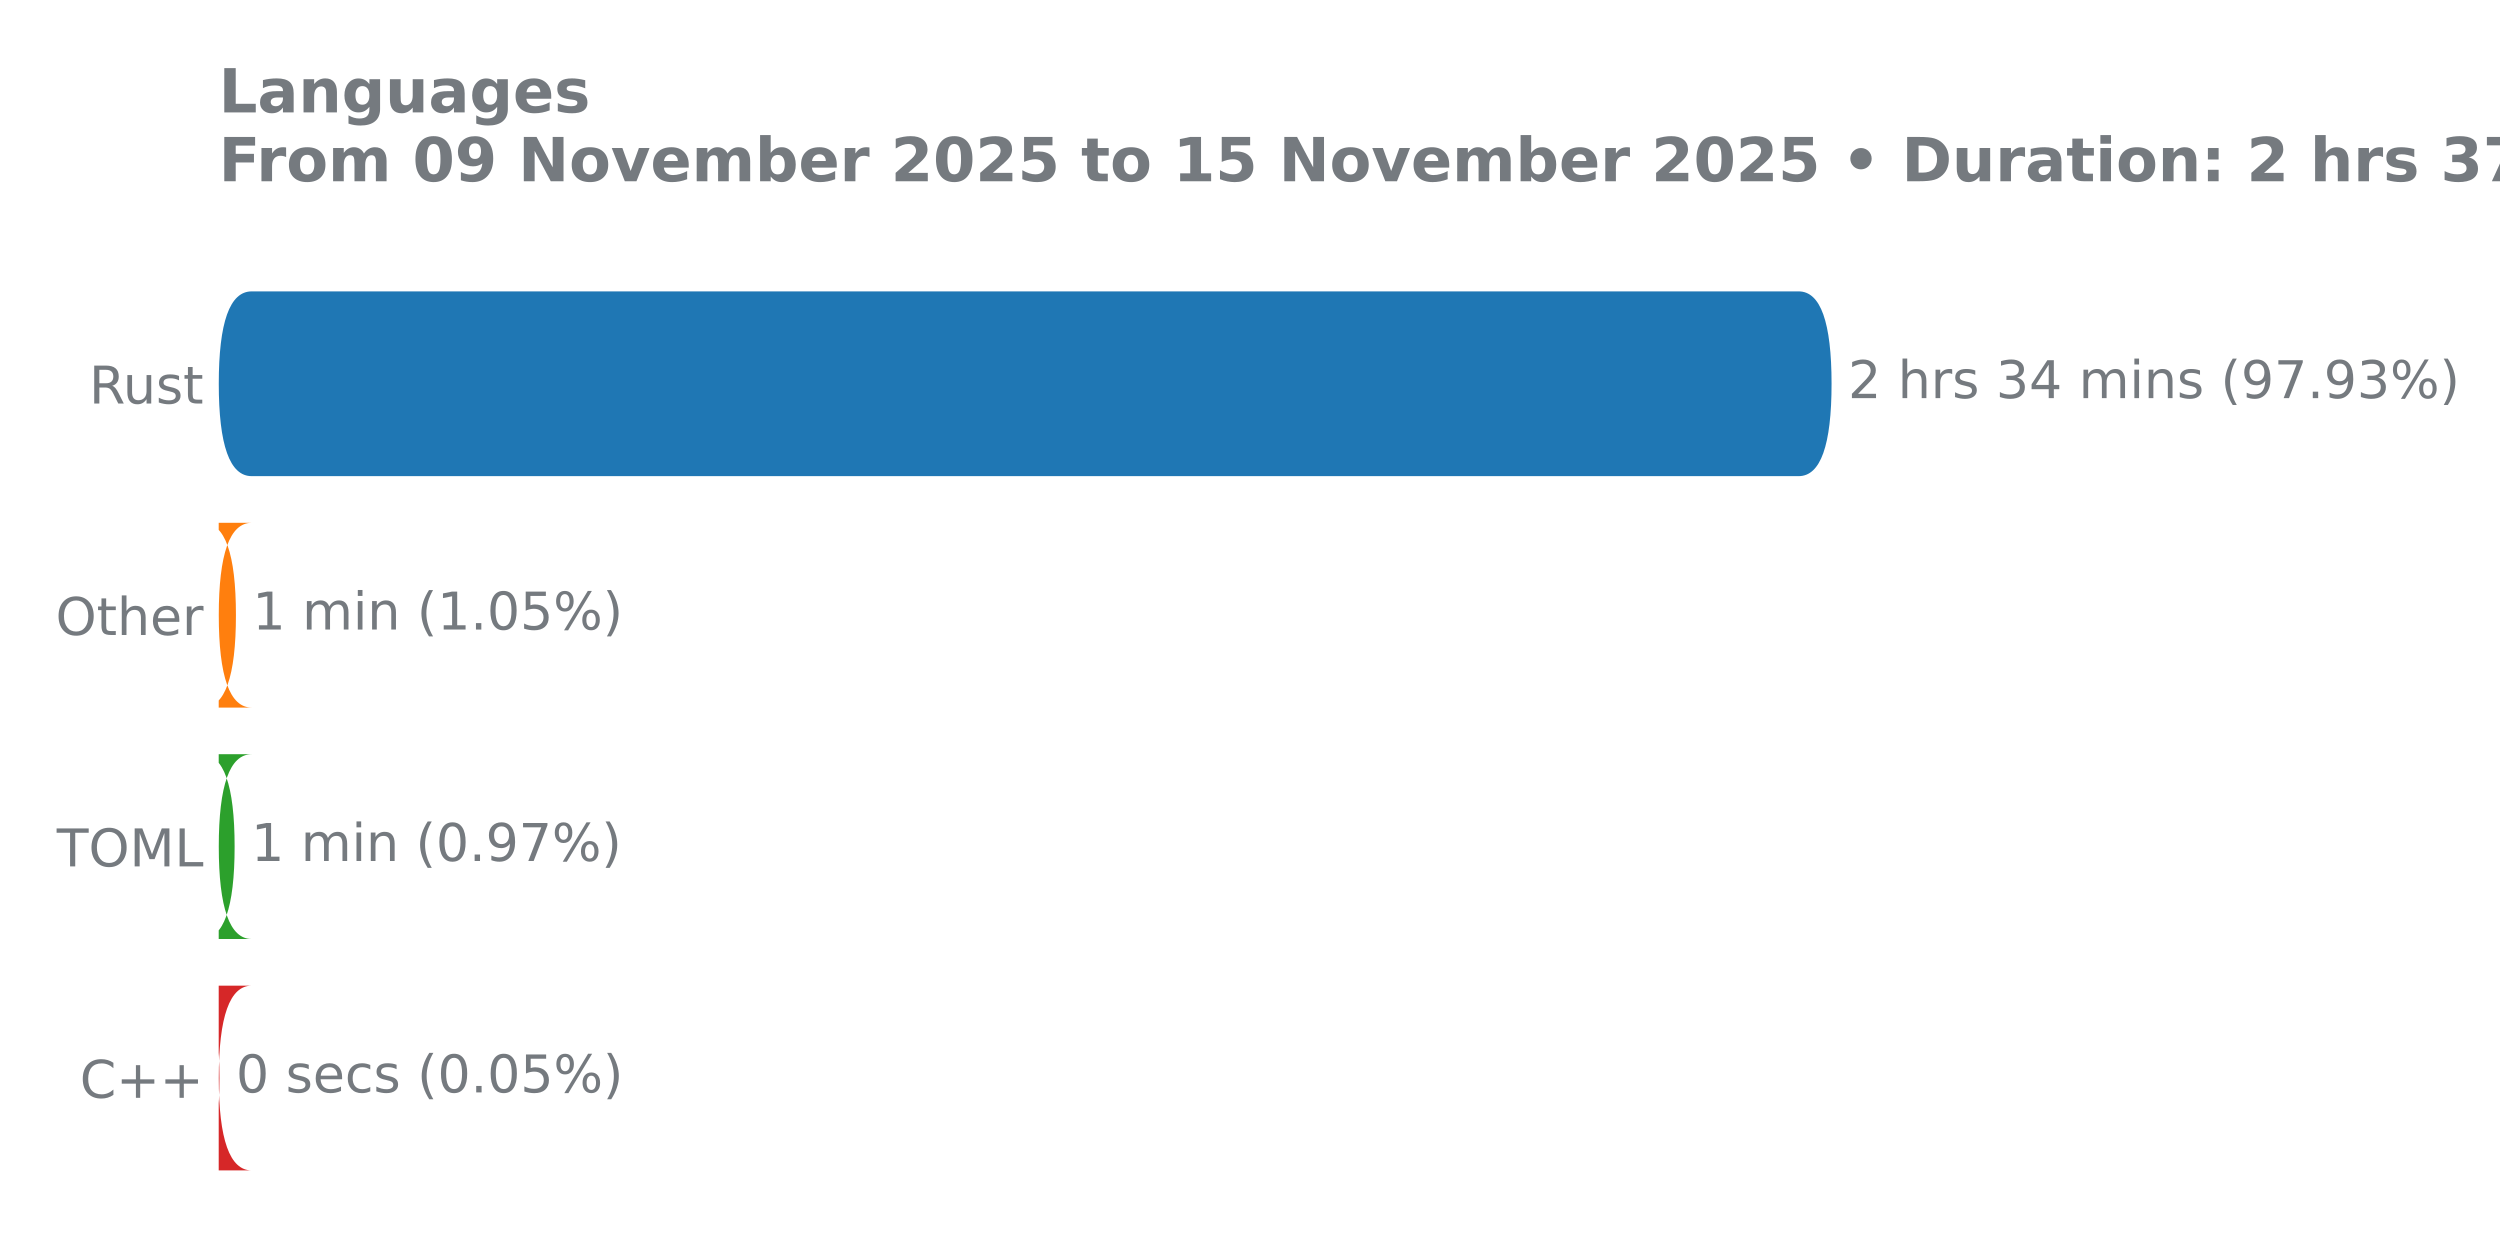
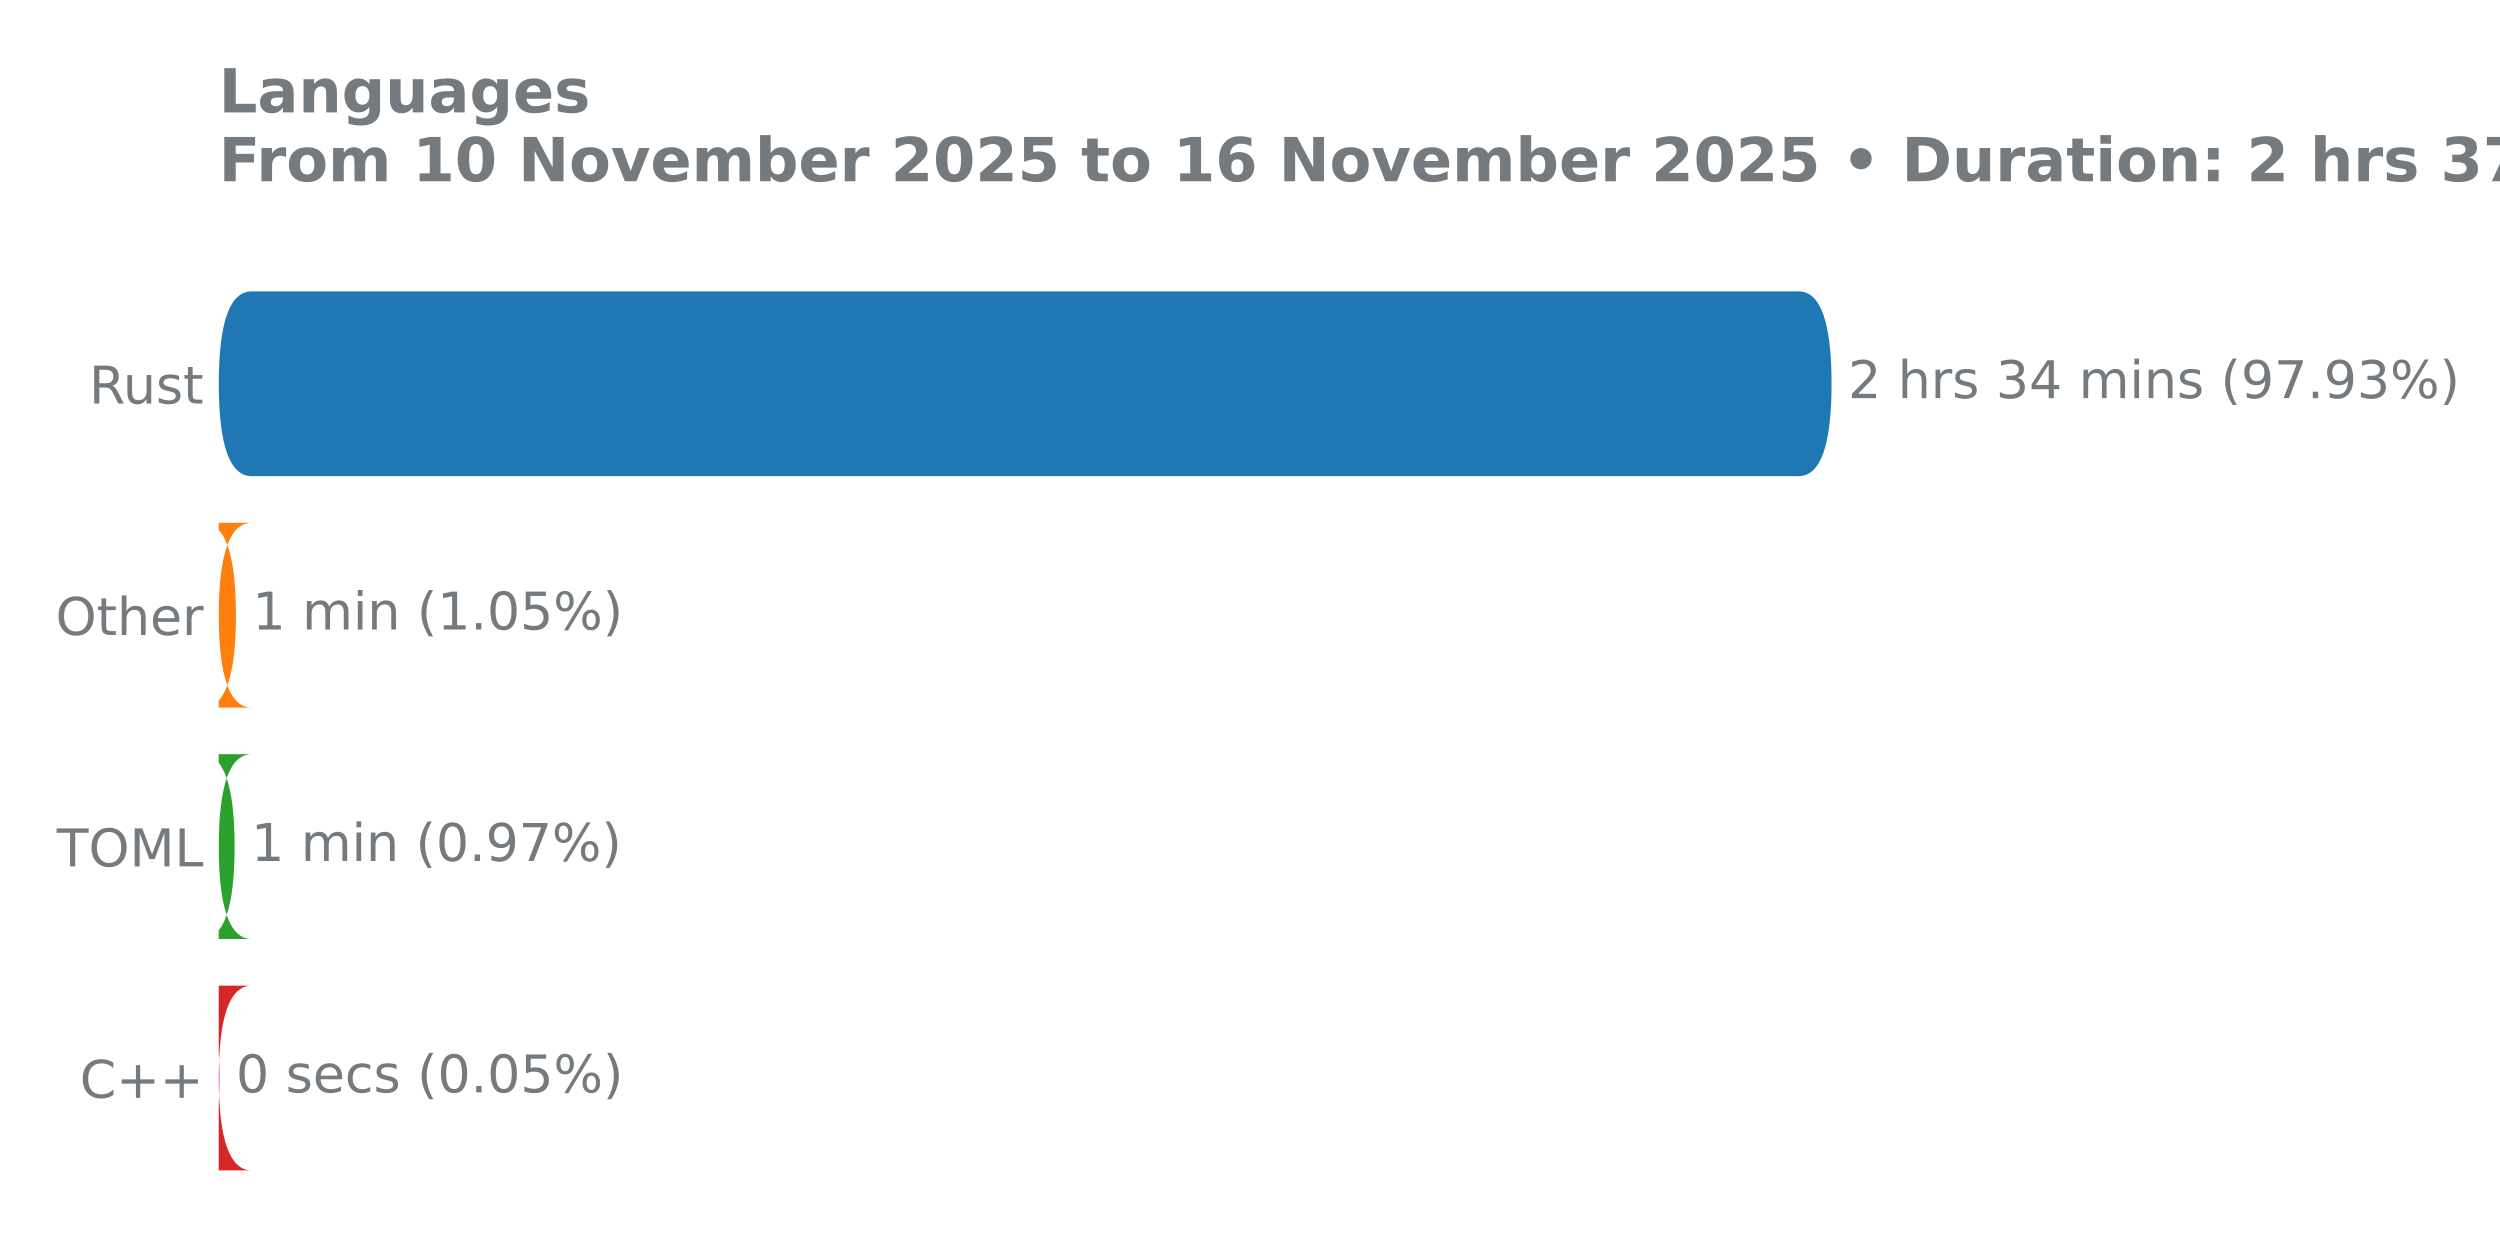
<svg xmlns="http://www.w3.org/2000/svg" xmlns:xlink="http://www.w3.org/1999/xlink" width="576pt" height="288pt" viewBox="0 0 576 288" version="1.1">
  <defs>
    <style type="text/css">*{stroke-linejoin: round; stroke-linecap: butt}</style>
  </defs>
  <g id="figure_1">
    <g id="patch_1">
      <path d="M 0 288  L 576 288  L 576 0  L 0 0  L 0 288  z " style="fill: none" />
    </g>
    <g id="axes_1">
      <g id="patch_2">
        <path d="M 50.39 275.04  L 459.954 275.04  L 459.954 61.76  L 50.39 61.76  L 50.39 275.04  z " style="fill: none" />
      </g>
      <g id="matplotlib.axis_1" />
      <g id="matplotlib.axis_2">
        <g id="ytick_1">
          <g id="text_1">
            <g style="fill: #757a7f" transform="translate(20.53125 92.97906) scale(0.12 -0.12)">
              <defs>
                <path id="DejaVuSans-52" d="M 2841 2188  Q 3044 2119 3236 1894  Q 3428 1669 3622 1275  L 4263 0  L 3584 0  L 2988 1197  Q 2756 1666 2539 1819  Q 2322 1972 1947 1972  L 1259 1972  L 1259 0  L 628 0  L 628 4666  L 2053 4666  Q 2853 4666 3247 4331  Q 3641 3997 3641 3322  Q 3641 2881 3436 2590  Q 3231 2300 2841 2188  z M 1259 4147  L 1259 2491  L 2053 2491  Q 2509 2491 2742 2702  Q 2975 2913 2975 3322  Q 2975 3731 2742 3939  Q 2509 4147 2053 4147  L 1259 4147  z " transform="scale(0.015625)" />
                <path id="DejaVuSans-75" d="M 544 1381  L 544 3500  L 1119 3500  L 1119 1403  Q 1119 906 1312 657  Q 1506 409 1894 409  Q 2359 409 2629 706  Q 2900 1003 2900 1516  L 2900 3500  L 3475 3500  L 3475 0  L 2900 0  L 2900 538  Q 2691 219 2414 64  Q 2138 -91 1772 -91  Q 1169 -91 856 284  Q 544 659 544 1381  z M 1991 3584  L 1991 3584  z " transform="scale(0.015625)" />
                <path id="DejaVuSans-73" d="M 2834 3397  L 2834 2853  Q 2591 2978 2328 3040  Q 2066 3103 1784 3103  Q 1356 3103 1142 2972  Q 928 2841 928 2578  Q 928 2378 1081 2264  Q 1234 2150 1697 2047  L 1894 2003  Q 2506 1872 2764 1633  Q 3022 1394 3022 966  Q 3022 478 2636 193  Q 2250 -91 1575 -91  Q 1294 -91 989 -36  Q 684 19 347 128  L 347 722  Q 666 556 975 473  Q 1284 391 1588 391  Q 1994 391 2212 530  Q 2431 669 2431 922  Q 2431 1156 2273 1281  Q 2116 1406 1581 1522  L 1381 1569  Q 847 1681 609 1914  Q 372 2147 372 2553  Q 372 3047 722 3315  Q 1072 3584 1716 3584  Q 2034 3584 2315 3537  Q 2597 3491 2834 3397  z " transform="scale(0.015625)" />
                <path id="DejaVuSans-74" d="M 1172 4494  L 1172 3500  L 2356 3500  L 2356 3053  L 1172 3053  L 1172 1153  Q 1172 725 1289 603  Q 1406 481 1766 481  L 2356 481  L 2356 0  L 1766 0  Q 1100 0 847 248  Q 594 497 594 1153  L 594 3053  L 172 3053  L 172 3500  L 594 3500  L 594 4494  L 1172 4494  z " transform="scale(0.015625)" />
              </defs>
              <use xlink:href="#DejaVuSans-52" />
              <use xlink:href="#DejaVuSans-75" transform="translate(64.98242 0)" />
              <use xlink:href="#DejaVuSans-73" transform="translate(128.3613 0)" />
              <use xlink:href="#DejaVuSans-74" transform="translate(180.4609 0)" />
            </g>
          </g>
        </g>
        <g id="ytick_2">
          <g id="text_2">
            <g style="fill: #757a7f" transform="translate(12.8175 146.2991) scale(0.12 -0.12)">
              <defs>
                <path id="DejaVuSans-4f" d="M 2522 4238  Q 1834 4238 1429 3725  Q 1025 3213 1025 2328  Q 1025 1447 1429 934  Q 1834 422 2522 422  Q 3209 422 3611 934  Q 4013 1447 4013 2328  Q 4013 3213 3611 3725  Q 3209 4238 2522 4238  z M 2522 4750  Q 3503 4750 4090 4092  Q 4678 3434 4678 2328  Q 4678 1225 4090 567  Q 3503 -91 2522 -91  Q 1538 -91 948 565  Q 359 1222 359 2328  Q 359 3434 948 4092  Q 1538 4750 2522 4750  z " transform="scale(0.015625)" />
                <path id="DejaVuSans-68" d="M 3513 2113  L 3513 0  L 2938 0  L 2938 2094  Q 2938 2591 2744 2837  Q 2550 3084 2163 3084  Q 1697 3084 1428 2787  Q 1159 2491 1159 1978  L 1159 0  L 581 0  L 581 4863  L 1159 4863  L 1159 2956  Q 1366 3272 1645 3428  Q 1925 3584 2291 3584  Q 2894 3584 3203 3211  Q 3513 2838 3513 2113  z " transform="scale(0.015625)" />
                <path id="DejaVuSans-65" d="M 3597 1894  L 3597 1613  L 953 1613  Q 991 1019 1311 708  Q 1631 397 2203 397  Q 2534 397 2845 478  Q 3156 559 3463 722  L 3463 178  Q 3153 47 2828 -22  Q 2503 -91 2169 -91  Q 1331 -91 842 396  Q 353 884 353 1716  Q 353 2575 817 3079  Q 1281 3584 2069 3584  Q 2775 3584 3186 3129  Q 3597 2675 3597 1894  z M 3022 2063  Q 3016 2534 2758 2815  Q 2500 3097 2075 3097  Q 1594 3097 1305 2825  Q 1016 2553 972 2059  L 3022 2063  z " transform="scale(0.015625)" />
                <path id="DejaVuSans-72" d="M 2631 2963  Q 2534 3019 2420 3045  Q 2306 3072 2169 3072  Q 1681 3072 1420 2755  Q 1159 2438 1159 1844  L 1159 0  L 581 0  L 581 3500  L 1159 3500  L 1159 2956  Q 1341 3275 1631 3429  Q 1922 3584 2338 3584  Q 2397 3584 2469 3576  Q 2541 3569 2628 3553  L 2631 2963  z " transform="scale(0.015625)" />
              </defs>
              <use xlink:href="#DejaVuSans-4f" />
              <use xlink:href="#DejaVuSans-74" transform="translate(78.71094 0)" />
              <use xlink:href="#DejaVuSans-68" transform="translate(117.9199 0)" />
              <use xlink:href="#DejaVuSans-65" transform="translate(181.2988 0)" />
              <use xlink:href="#DejaVuSans-72" transform="translate(242.8223 0)" />
            </g>
          </g>
        </g>
        <g id="ytick_3">
          <g id="text_3">
            <g style="fill: #757a7f" transform="translate(13.07437 199.6191) scale(0.12 -0.12)">
              <defs>
                <path id="DejaVuSans-54" d="M -19 4666  L 3928 4666  L 3928 4134  L 2272 4134  L 2272 0  L 1638 0  L 1638 4134  L -19 4134  L -19 4666  z " transform="scale(0.015625)" />
                <path id="DejaVuSans-4d" d="M 628 4666  L 1569 4666  L 2759 1491  L 3956 4666  L 4897 4666  L 4897 0  L 4281 0  L 4281 4097  L 3078 897  L 2444 897  L 1241 4097  L 1241 0  L 628 0  L 628 4666  z " transform="scale(0.015625)" />
                <path id="DejaVuSans-4c" d="M 628 4666  L 1259 4666  L 1259 531  L 3531 531  L 3531 0  L 628 0  L 628 4666  z " transform="scale(0.015625)" />
              </defs>
              <use xlink:href="#DejaVuSans-54" />
              <use xlink:href="#DejaVuSans-4f" transform="translate(61.08398 0)" />
              <use xlink:href="#DejaVuSans-4d" transform="translate(139.7949 0)" />
              <use xlink:href="#DejaVuSans-4c" transform="translate(226.0742 0)" />
            </g>
          </g>
        </g>
        <g id="ytick_4">
          <g id="text_4">
            <g style="fill: #757a7f" transform="translate(18.39937 252.9391) scale(0.12 -0.12)">
              <defs>
                <path id="DejaVuSans-43" d="M 4122 4306  L 4122 3641  Q 3803 3938 3442 4084  Q 3081 4231 2675 4231  Q 1875 4231 1450 3742  Q 1025 3253 1025 2328  Q 1025 1406 1450 917  Q 1875 428 2675 428  Q 3081 428 3442 575  Q 3803 722 4122 1019  L 4122 359  Q 3791 134 3420 21  Q 3050 -91 2638 -91  Q 1578 -91 968 557  Q 359 1206 359 2328  Q 359 3453 968 4101  Q 1578 4750 2638 4750  Q 3056 4750 3426 4639  Q 3797 4528 4122 4306  z " transform="scale(0.015625)" />
                <path id="DejaVuSans-2b" d="M 2944 4013  L 2944 2272  L 4684 2272  L 4684 1741  L 2944 1741  L 2944 0  L 2419 0  L 2419 1741  L 678 1741  L 678 2272  L 2419 2272  L 2419 4013  L 2944 4013  z " transform="scale(0.015625)" />
              </defs>
              <use xlink:href="#DejaVuSans-43" />
              <use xlink:href="#DejaVuSans-2b" transform="translate(69.82422 0)" />
              <use xlink:href="#DejaVuSans-2b" transform="translate(153.6133 0)" />
            </g>
          </g>
        </g>
      </g>
      <g id="patch_3">
-         <path d="M 57.995 227.095  L 42.975 227.095  Q 50.565 227.095 50.565 248.423  L 50.565 248.337  Q 50.565 269.665 42.975 269.665  L 57.995 269.665  Q 50.405 269.665 50.405 248.337  L 50.405 248.423  Q 50.405 227.095 57.995 227.095  z " clip-path="url(#p03958bccf4)" style="fill: #d62728" />
+         <path d="M 57.995 227.095  L 42.975 227.095  Q 50.565 227.095 50.565 248.423  L 50.565 248.337  Q 50.565 269.665 42.975 269.665  L 57.995 269.665  Q 50.405 269.665 50.405 248.337  L 50.405 248.423  Q 50.405 227.095 57.995 227.095  z " clip-path="url(#pdbf56afd02)" style="fill: #d62728" />
      </g>
      <g id="patch_4">
-         <path d="M 57.995 173.775  L 46.466 173.775  Q 54.056 173.775 54.056 195.103  L 54.056 195.017  Q 54.056 216.345 46.466 216.345  L 57.995 216.345  Q 50.405 216.345 50.405 195.017  L 50.405 195.103  Q 50.405 173.775 57.995 173.775  z " clip-path="url(#p03958bccf4)" style="fill: #2ca02c" />
+         <path d="M 57.995 173.775  L 46.466 173.775  Q 54.056 173.775 54.056 195.103  L 54.056 195.017  Q 54.056 216.345 46.466 216.345  L 57.995 216.345  Q 50.405 216.345 50.405 195.017  L 50.405 195.103  Q 50.405 173.775 57.995 173.775  z " clip-path="url(#pdbf56afd02)" style="fill: #2ca02c" />
      </g>
      <g id="patch_5">
-         <path d="M 57.995 120.455  L 46.77 120.455  Q 54.359 120.455 54.359 141.783  L 54.359 141.697  Q 54.359 163.025 46.77 163.025  L 57.995 163.025  Q 50.405 163.025 50.405 141.697  L 50.405 141.783  Q 50.405 120.455 57.995 120.455  z " clip-path="url(#p03958bccf4)" style="fill: #ff7f0e" />
+         <path d="M 57.995 120.455  L 46.77 120.455  Q 54.359 120.455 54.359 141.783  L 54.359 141.697  Q 54.359 163.025 46.77 163.025  L 57.995 163.025  Q 50.405 163.025 50.405 141.697  L 50.405 141.783  Q 50.405 120.455 57.995 120.455  z " clip-path="url(#pdbf56afd02)" style="fill: #ff7f0e" />
      </g>
      <g id="patch_6">
-         <path d="M 57.995 67.135  L 414.402 67.135  Q 421.992 67.135 421.992 88.463  L 421.992 88.377  Q 421.992 109.705 414.402 109.705  L 57.995 109.705  Q 50.405 109.705 50.405 88.377  L 50.405 88.463  Q 50.405 67.135 57.995 67.135  z " clip-path="url(#p03958bccf4)" style="fill: #1f77b4" />
+         <path d="M 57.995 67.135  L 414.402 67.135  Q 421.992 67.135 421.992 88.463  L 421.992 88.377  Q 421.992 109.705 414.402 109.705  L 57.995 109.705  Q 50.405 109.705 50.405 88.377  L 50.405 88.463  Q 50.405 67.135 57.995 67.135  z " clip-path="url(#pdbf56afd02)" style="fill: #1f77b4" />
      </g>
      <g id="line2d_1">
-         <path clip-path="url(#p03958bccf4)" style="fill: none; stroke: #424242; stroke-width: 2.25; stroke-linecap: round" />
+         <path clip-path="url(#pdbf56afd02)" style="fill: none; stroke: #424242; stroke-width: 2.25; stroke-linecap: round" />
      </g>
      <g id="line2d_2">
-         <path clip-path="url(#p03958bccf4)" style="fill: none; stroke: #424242; stroke-width: 2.25; stroke-linecap: round" />
+         <path clip-path="url(#pdbf56afd02)" style="fill: none; stroke: #424242; stroke-width: 2.25; stroke-linecap: round" />
      </g>
      <g id="line2d_3">
-         <path clip-path="url(#p03958bccf4)" style="fill: none; stroke: #424242; stroke-width: 2.25; stroke-linecap: round" />
+         <path clip-path="url(#pdbf56afd02)" style="fill: none; stroke: #424242; stroke-width: 2.25; stroke-linecap: round" />
      </g>
      <g id="line2d_4">
-         <path clip-path="url(#p03958bccf4)" style="fill: none; stroke: #424242; stroke-width: 2.25; stroke-linecap: round" />
+         <path clip-path="url(#pdbf56afd02)" style="fill: none; stroke: #424242; stroke-width: 2.25; stroke-linecap: round" />
      </g>
      <g id="text_5">
        <g style="fill: #757a7f" transform="translate(425.8016 91.73125) scale(0.12 -0.12)">
          <defs>
            <path id="DejaVuSans-32" d="M 1228 531  L 3431 531  L 3431 0  L 469 0  L 469 531  Q 828 903 1448 1529  Q 2069 2156 2228 2338  Q 2531 2678 2651 2914  Q 2772 3150 2772 3378  Q 2772 3750 2511 3984  Q 2250 4219 1831 4219  Q 1534 4219 1204 4116  Q 875 4013 500 3803  L 500 4441  Q 881 4594 1212 4672  Q 1544 4750 1819 4750  Q 2544 4750 2975 4387  Q 3406 4025 3406 3419  Q 3406 3131 3298 2873  Q 3191 2616 2906 2266  Q 2828 2175 2409 1742  Q 1991 1309 1228 531  z " transform="scale(0.015625)" />
            <path id="DejaVuSans-20" transform="scale(0.015625)" />
            <path id="DejaVuSans-33" d="M 2597 2516  Q 3050 2419 3304 2112  Q 3559 1806 3559 1356  Q 3559 666 3084 287  Q 2609 -91 1734 -91  Q 1441 -91 1130 -33  Q 819 25 488 141  L 488 750  Q 750 597 1062 519  Q 1375 441 1716 441  Q 2309 441 2620 675  Q 2931 909 2931 1356  Q 2931 1769 2642 2001  Q 2353 2234 1838 2234  L 1294 2234  L 1294 2753  L 1863 2753  Q 2328 2753 2575 2939  Q 2822 3125 2822 3475  Q 2822 3834 2567 4026  Q 2313 4219 1838 4219  Q 1578 4219 1281 4162  Q 984 4106 628 3988  L 628 4550  Q 988 4650 1302 4700  Q 1616 4750 1894 4750  Q 2613 4750 3031 4423  Q 3450 4097 3450 3541  Q 3450 3153 3228 2886  Q 3006 2619 2597 2516  z " transform="scale(0.015625)" />
            <path id="DejaVuSans-34" d="M 2419 4116  L 825 1625  L 2419 1625  L 2419 4116  z M 2253 4666  L 3047 4666  L 3047 1625  L 3713 1625  L 3713 1100  L 3047 1100  L 3047 0  L 2419 0  L 2419 1100  L 313 1100  L 313 1709  L 2253 4666  z " transform="scale(0.015625)" />
            <path id="DejaVuSans-6d" d="M 3328 2828  Q 3544 3216 3844 3400  Q 4144 3584 4550 3584  Q 5097 3584 5394 3201  Q 5691 2819 5691 2113  L 5691 0  L 5113 0  L 5113 2094  Q 5113 2597 4934 2840  Q 4756 3084 4391 3084  Q 3944 3084 3684 2787  Q 3425 2491 3425 1978  L 3425 0  L 2847 0  L 2847 2094  Q 2847 2600 2669 2842  Q 2491 3084 2119 3084  Q 1678 3084 1418 2786  Q 1159 2488 1159 1978  L 1159 0  L 581 0  L 581 3500  L 1159 3500  L 1159 2956  Q 1356 3278 1631 3431  Q 1906 3584 2284 3584  Q 2666 3584 2933 3390  Q 3200 3197 3328 2828  z " transform="scale(0.015625)" />
            <path id="DejaVuSans-69" d="M 603 3500  L 1178 3500  L 1178 0  L 603 0  L 603 3500  z M 603 4863  L 1178 4863  L 1178 4134  L 603 4134  L 603 4863  z " transform="scale(0.015625)" />
            <path id="DejaVuSans-6e" d="M 3513 2113  L 3513 0  L 2938 0  L 2938 2094  Q 2938 2591 2744 2837  Q 2550 3084 2163 3084  Q 1697 3084 1428 2787  Q 1159 2491 1159 1978  L 1159 0  L 581 0  L 581 3500  L 1159 3500  L 1159 2956  Q 1366 3272 1645 3428  Q 1925 3584 2291 3584  Q 2894 3584 3203 3211  Q 3513 2838 3513 2113  z " transform="scale(0.015625)" />
            <path id="DejaVuSans-28" d="M 1984 4856  Q 1566 4138 1362 3434  Q 1159 2731 1159 2009  Q 1159 1288 1364 580  Q 1569 -128 1984 -844  L 1484 -844  Q 1016 -109 783 600  Q 550 1309 550 2009  Q 550 2706 781 3412  Q 1013 4119 1484 4856  L 1984 4856  z " transform="scale(0.015625)" />
            <path id="DejaVuSans-39" d="M 703 97  L 703 672  Q 941 559 1184 500  Q 1428 441 1663 441  Q 2288 441 2617 861  Q 2947 1281 2994 2138  Q 2813 1869 2534 1725  Q 2256 1581 1919 1581  Q 1219 1581 811 2004  Q 403 2428 403 3163  Q 403 3881 828 4315  Q 1253 4750 1959 4750  Q 2769 4750 3195 4129  Q 3622 3509 3622 2328  Q 3622 1225 3098 567  Q 2575 -91 1691 -91  Q 1453 -91 1209 -44  Q 966 3 703 97  z M 1959 2075  Q 2384 2075 2632 2365  Q 2881 2656 2881 3163  Q 2881 3666 2632 3958  Q 2384 4250 1959 4250  Q 1534 4250 1286 3958  Q 1038 3666 1038 3163  Q 1038 2656 1286 2365  Q 1534 2075 1959 2075  z " transform="scale(0.015625)" />
            <path id="DejaVuSans-37" d="M 525 4666  L 3525 4666  L 3525 4397  L 1831 0  L 1172 0  L 2766 4134  L 525 4134  L 525 4666  z " transform="scale(0.015625)" />
            <path id="DejaVuSans-2e" d="M 684 794  L 1344 794  L 1344 0  L 684 0  L 684 794  z " transform="scale(0.015625)" />
            <path id="DejaVuSans-25" d="M 4653 2053  Q 4381 2053 4226 1822  Q 4072 1591 4072 1178  Q 4072 772 4226 539  Q 4381 306 4653 306  Q 4919 306 5073 539  Q 5228 772 5228 1178  Q 5228 1588 5073 1820  Q 4919 2053 4653 2053  z M 4653 2450  Q 5147 2450 5437 2106  Q 5728 1763 5728 1178  Q 5728 594 5436 251  Q 5144 -91 4653 -91  Q 4153 -91 3862 251  Q 3572 594 3572 1178  Q 3572 1766 3864 2108  Q 4156 2450 4653 2450  z M 1428 4353  Q 1159 4353 1004 4120  Q 850 3888 850 3481  Q 850 3069 1003 2837  Q 1156 2606 1428 2606  Q 1700 2606 1854 2837  Q 2009 3069 2009 3481  Q 2009 3884 1853 4118  Q 1697 4353 1428 4353  z M 4250 4750  L 4750 4750  L 1831 -91  L 1331 -91  L 4250 4750  z M 1428 4750  Q 1922 4750 2215 4408  Q 2509 4066 2509 3481  Q 2509 2891 2217 2550  Q 1925 2209 1428 2209  Q 931 2209 642 2551  Q 353 2894 353 3481  Q 353 4063 643 4406  Q 934 4750 1428 4750  z " transform="scale(0.015625)" />
            <path id="DejaVuSans-29" d="M 513 4856  L 1013 4856  Q 1481 4119 1714 3412  Q 1947 2706 1947 2009  Q 1947 1309 1714 600  Q 1481 -109 1013 -844  L 513 -844  Q 928 -128 1133 580  Q 1338 1288 1338 2009  Q 1338 2731 1133 3434  Q 928 4138 513 4856  z " transform="scale(0.015625)" />
          </defs>
          <use xlink:href="#DejaVuSans-32" />
          <use xlink:href="#DejaVuSans-20" transform="translate(63.62305 0)" />
          <use xlink:href="#DejaVuSans-68" transform="translate(95.41016 0)" />
          <use xlink:href="#DejaVuSans-72" transform="translate(158.7891 0)" />
          <use xlink:href="#DejaVuSans-73" transform="translate(199.9023 0)" />
          <use xlink:href="#DejaVuSans-20" transform="translate(252.002 0)" />
          <use xlink:href="#DejaVuSans-33" transform="translate(283.7891 0)" />
          <use xlink:href="#DejaVuSans-34" transform="translate(347.4121 0)" />
          <use xlink:href="#DejaVuSans-20" transform="translate(411.0352 0)" />
          <use xlink:href="#DejaVuSans-6d" transform="translate(442.8223 0)" />
          <use xlink:href="#DejaVuSans-69" transform="translate(540.2344 0)" />
          <use xlink:href="#DejaVuSans-6e" transform="translate(568.0176 0)" />
          <use xlink:href="#DejaVuSans-73" transform="translate(631.3965 0)" />
          <use xlink:href="#DejaVuSans-20" transform="translate(683.4961 0)" />
          <use xlink:href="#DejaVuSans-28" transform="translate(715.2832 0)" />
          <use xlink:href="#DejaVuSans-39" transform="translate(754.2969 0)" />
          <use xlink:href="#DejaVuSans-37" transform="translate(817.9199 0)" />
          <use xlink:href="#DejaVuSans-2e" transform="translate(881.543 0)" />
          <use xlink:href="#DejaVuSans-39" transform="translate(913.3301 0)" />
          <use xlink:href="#DejaVuSans-33" transform="translate(976.9531 0)" />
          <use xlink:href="#DejaVuSans-25" transform="translate(1040.576 0)" />
          <use xlink:href="#DejaVuSans-29" transform="translate(1135.596 0)" />
        </g>
      </g>
      <g id="text_6">
        <g style="fill: #757a7f" transform="translate(58.16918 145.0513) scale(0.12 -0.12)">
          <defs>
            <path id="DejaVuSans-31" d="M 794 531  L 1825 531  L 1825 4091  L 703 3866  L 703 4441  L 1819 4666  L 2450 4666  L 2450 531  L 3481 531  L 3481 0  L 794 0  L 794 531  z " transform="scale(0.015625)" />
            <path id="DejaVuSans-30" d="M 2034 4250  Q 1547 4250 1301 3770  Q 1056 3291 1056 2328  Q 1056 1369 1301 889  Q 1547 409 2034 409  Q 2525 409 2770 889  Q 3016 1369 3016 2328  Q 3016 3291 2770 3770  Q 2525 4250 2034 4250  z M 2034 4750  Q 2819 4750 3233 4129  Q 3647 3509 3647 2328  Q 3647 1150 3233 529  Q 2819 -91 2034 -91  Q 1250 -91 836 529  Q 422 1150 422 2328  Q 422 3509 836 4129  Q 1250 4750 2034 4750  z " transform="scale(0.015625)" />
            <path id="DejaVuSans-35" d="M 691 4666  L 3169 4666  L 3169 4134  L 1269 4134  L 1269 2991  Q 1406 3038 1543 3061  Q 1681 3084 1819 3084  Q 2600 3084 3056 2656  Q 3513 2228 3513 1497  Q 3513 744 3044 326  Q 2575 -91 1722 -91  Q 1428 -91 1123 -41  Q 819 9 494 109  L 494 744  Q 775 591 1075 516  Q 1375 441 1709 441  Q 2250 441 2565 725  Q 2881 1009 2881 1497  Q 2881 1984 2565 2268  Q 2250 2553 1709 2553  Q 1456 2553 1204 2497  Q 953 2441 691 2322  L 691 4666  z " transform="scale(0.015625)" />
          </defs>
          <use xlink:href="#DejaVuSans-31" />
          <use xlink:href="#DejaVuSans-20" transform="translate(63.62305 0)" />
          <use xlink:href="#DejaVuSans-6d" transform="translate(95.41016 0)" />
          <use xlink:href="#DejaVuSans-69" transform="translate(192.8223 0)" />
          <use xlink:href="#DejaVuSans-6e" transform="translate(220.6055 0)" />
          <use xlink:href="#DejaVuSans-20" transform="translate(283.9844 0)" />
          <use xlink:href="#DejaVuSans-28" transform="translate(315.7715 0)" />
          <use xlink:href="#DejaVuSans-31" transform="translate(354.7852 0)" />
          <use xlink:href="#DejaVuSans-2e" transform="translate(418.4082 0)" />
          <use xlink:href="#DejaVuSans-30" transform="translate(450.1953 0)" />
          <use xlink:href="#DejaVuSans-35" transform="translate(513.8184 0)" />
          <use xlink:href="#DejaVuSans-25" transform="translate(577.4414 0)" />
          <use xlink:href="#DejaVuSans-29" transform="translate(672.4609 0)" />
        </g>
      </g>
      <g id="text_7">
        <g style="fill: #757a7f" transform="translate(57.8656 198.3713) scale(0.12 -0.12)">
          <use xlink:href="#DejaVuSans-31" />
          <use xlink:href="#DejaVuSans-20" transform="translate(63.62305 0)" />
          <use xlink:href="#DejaVuSans-6d" transform="translate(95.41016 0)" />
          <use xlink:href="#DejaVuSans-69" transform="translate(192.8223 0)" />
          <use xlink:href="#DejaVuSans-6e" transform="translate(220.6055 0)" />
          <use xlink:href="#DejaVuSans-20" transform="translate(283.9844 0)" />
          <use xlink:href="#DejaVuSans-28" transform="translate(315.7715 0)" />
          <use xlink:href="#DejaVuSans-30" transform="translate(354.7852 0)" />
          <use xlink:href="#DejaVuSans-2e" transform="translate(418.4082 0)" />
          <use xlink:href="#DejaVuSans-39" transform="translate(450.1953 0)" />
          <use xlink:href="#DejaVuSans-37" transform="translate(513.8184 0)" />
          <use xlink:href="#DejaVuSans-25" transform="translate(577.4414 0)" />
          <use xlink:href="#DejaVuSans-29" transform="translate(672.4609 0)" />
        </g>
      </g>
      <g id="text_8">
        <g style="fill: #757a7f" transform="translate(54.37446 251.6912) scale(0.12 -0.12)">
          <defs>
            <path id="DejaVuSans-63" d="M 3122 3366  L 3122 2828  Q 2878 2963 2633 3030  Q 2388 3097 2138 3097  Q 1578 3097 1268 2742  Q 959 2388 959 1747  Q 959 1106 1268 751  Q 1578 397 2138 397  Q 2388 397 2633 464  Q 2878 531 3122 666  L 3122 134  Q 2881 22 2623 -34  Q 2366 -91 2075 -91  Q 1284 -91 818 406  Q 353 903 353 1747  Q 353 2603 823 3093  Q 1294 3584 2113 3584  Q 2378 3584 2631 3529  Q 2884 3475 3122 3366  z " transform="scale(0.015625)" />
          </defs>
          <use xlink:href="#DejaVuSans-30" />
          <use xlink:href="#DejaVuSans-20" transform="translate(63.62305 0)" />
          <use xlink:href="#DejaVuSans-73" transform="translate(95.41016 0)" />
          <use xlink:href="#DejaVuSans-65" transform="translate(147.5098 0)" />
          <use xlink:href="#DejaVuSans-63" transform="translate(209.0332 0)" />
          <use xlink:href="#DejaVuSans-73" transform="translate(264.0137 0)" />
          <use xlink:href="#DejaVuSans-20" transform="translate(316.1133 0)" />
          <use xlink:href="#DejaVuSans-28" transform="translate(347.9004 0)" />
          <use xlink:href="#DejaVuSans-30" transform="translate(386.9141 0)" />
          <use xlink:href="#DejaVuSans-2e" transform="translate(450.5371 0)" />
          <use xlink:href="#DejaVuSans-30" transform="translate(482.3242 0)" />
          <use xlink:href="#DejaVuSans-35" transform="translate(545.9473 0)" />
          <use xlink:href="#DejaVuSans-25" transform="translate(609.5703 0)" />
          <use xlink:href="#DejaVuSans-29" transform="translate(704.5898 0)" />
        </g>
      </g>
      <g id="text_9">
        <g style="fill: #757a7f" transform="translate(50.39 25.91463) scale(0.14 -0.14)">
          <defs>
            <path id="DejaVuSans-Bold-4c" d="M 588 4666  L 1791 4666  L 1791 909  L 3903 909  L 3903 0  L 588 0  L 588 4666  z " transform="scale(0.015625)" />
            <path id="DejaVuSans-Bold-61" d="M 2106 1575  Q 1756 1575 1579 1456  Q 1403 1338 1403 1106  Q 1403 894 1545 773  Q 1688 653 1941 653  Q 2256 653 2472 879  Q 2688 1106 2688 1447  L 2688 1575  L 2106 1575  z M 3816 1997  L 3816 0  L 2688 0  L 2688 519  Q 2463 200 2181 54  Q 1900 -91 1497 -91  Q 953 -91 614 226  Q 275 544 275 1050  Q 275 1666 698 1953  Q 1122 2241 2028 2241  L 2688 2241  L 2688 2328  Q 2688 2594 2478 2717  Q 2269 2841 1825 2841  Q 1466 2841 1156 2769  Q 847 2697 581 2553  L 581 3406  Q 941 3494 1303 3539  Q 1666 3584 2028 3584  Q 2975 3584 3395 3211  Q 3816 2838 3816 1997  z " transform="scale(0.015625)" />
            <path id="DejaVuSans-Bold-6e" d="M 4056 2131  L 4056 0  L 2931 0  L 2931 347  L 2931 1631  Q 2931 2084 2911 2256  Q 2891 2428 2841 2509  Q 2775 2619 2662 2680  Q 2550 2741 2406 2741  Q 2056 2741 1856 2470  Q 1656 2200 1656 1722  L 1656 0  L 538 0  L 538 3500  L 1656 3500  L 1656 2988  Q 1909 3294 2193 3439  Q 2478 3584 2822 3584  Q 3428 3584 3742 3212  Q 4056 2841 4056 2131  z " transform="scale(0.015625)" />
            <path id="DejaVuSans-Bold-67" d="M 2919 594  Q 2688 288 2409 144  Q 2131 0 1766 0  Q 1125 0 706 504  Q 288 1009 288 1791  Q 288 2575 706 3076  Q 1125 3578 1766 3578  Q 2131 3578 2409 3434  Q 2688 3291 2919 2981  L 2919 3500  L 4044 3500  L 4044 353  Q 4044 -491 3511 -936  Q 2978 -1381 1966 -1381  Q 1638 -1381 1331 -1331  Q 1025 -1281 716 -1178  L 716 -306  Q 1009 -475 1290 -558  Q 1572 -641 1856 -641  Q 2406 -641 2662 -400  Q 2919 -159 2919 353  L 2919 594  z M 2181 2772  Q 1834 2772 1640 2515  Q 1447 2259 1447 1791  Q 1447 1309 1634 1061  Q 1822 813 2181 813  Q 2531 813 2725 1069  Q 2919 1325 2919 1791  Q 2919 2259 2725 2515  Q 2531 2772 2181 2772  z " transform="scale(0.015625)" />
            <path id="DejaVuSans-Bold-75" d="M 500 1363  L 500 3500  L 1625 3500  L 1625 3150  Q 1625 2866 1622 2436  Q 1619 2006 1619 1863  Q 1619 1441 1641 1255  Q 1663 1069 1716 984  Q 1784 875 1895 815  Q 2006 756 2150 756  Q 2500 756 2700 1025  Q 2900 1294 2900 1772  L 2900 3500  L 4019 3500  L 4019 0  L 2900 0  L 2900 506  Q 2647 200 2364 54  Q 2081 -91 1741 -91  Q 1134 -91 817 281  Q 500 653 500 1363  z " transform="scale(0.015625)" />
            <path id="DejaVuSans-Bold-65" d="M 4031 1759  L 4031 1441  L 1416 1441  Q 1456 1047 1700 850  Q 1944 653 2381 653  Q 2734 653 3104 758  Q 3475 863 3866 1075  L 3866 213  Q 3469 63 3072 -14  Q 2675 -91 2278 -91  Q 1328 -91 801 392  Q 275 875 275 1747  Q 275 2603 792 3093  Q 1309 3584 2216 3584  Q 3041 3584 3536 3087  Q 4031 2591 4031 1759  z M 2881 2131  Q 2881 2450 2695 2645  Q 2509 2841 2209 2841  Q 1884 2841 1681 2658  Q 1478 2475 1428 2131  L 2881 2131  z " transform="scale(0.015625)" />
            <path id="DejaVuSans-Bold-73" d="M 3272 3391  L 3272 2541  Q 2913 2691 2578 2766  Q 2244 2841 1947 2841  Q 1628 2841 1473 2761  Q 1319 2681 1319 2516  Q 1319 2381 1436 2309  Q 1553 2238 1856 2203  L 2053 2175  Q 2913 2066 3209 1816  Q 3506 1566 3506 1031  Q 3506 472 3093 190  Q 2681 -91 1863 -91  Q 1516 -91 1145 -36  Q 775 19 384 128  L 384 978  Q 719 816 1070 734  Q 1422 653 1784 653  Q 2113 653 2278 743  Q 2444 834 2444 1013  Q 2444 1163 2330 1236  Q 2216 1309 1875 1350  L 1678 1375  Q 931 1469 631 1722  Q 331 1975 331 2491  Q 331 3047 712 3315  Q 1094 3584 1881 3584  Q 2191 3584 2531 3537  Q 2872 3491 3272 3391  z " transform="scale(0.015625)" />
          </defs>
          <use xlink:href="#DejaVuSans-Bold-4c" transform="translate(0 0.09375)" />
          <use xlink:href="#DejaVuSans-Bold-61" transform="translate(63.7207 0.09375)" />
          <use xlink:href="#DejaVuSans-Bold-6e" transform="translate(131.2012 0.09375)" />
          <use xlink:href="#DejaVuSans-Bold-67" transform="translate(202.3926 0.09375)" />
          <use xlink:href="#DejaVuSans-Bold-75" transform="translate(273.9746 0.09375)" />
          <use xlink:href="#DejaVuSans-Bold-61" transform="translate(345.166 0.09375)" />
          <use xlink:href="#DejaVuSans-Bold-67" transform="translate(412.6465 0.09375)" />
          <use xlink:href="#DejaVuSans-Bold-65" transform="translate(484.2285 0.09375)" />
          <use xlink:href="#DejaVuSans-Bold-73" transform="translate(552.0508 0.09375)" />
        </g>
        <g style="fill: #757a7f" transform="translate(50.39 41.76) scale(0.14 -0.14)">
          <defs>
            <path id="DejaVuSans-Bold-46" d="M 588 4666  L 3834 4666  L 3834 3756  L 1791 3756  L 1791 2888  L 3713 2888  L 3713 1978  L 1791 1978  L 1791 0  L 588 0  L 588 4666  z " transform="scale(0.015625)" />
            <path id="DejaVuSans-Bold-72" d="M 3138 2547  Q 2991 2616 2845 2648  Q 2700 2681 2553 2681  Q 2122 2681 1889 2404  Q 1656 2128 1656 1613  L 1656 0  L 538 0  L 538 3500  L 1656 3500  L 1656 2925  Q 1872 3269 2151 3426  Q 2431 3584 2822 3584  Q 2878 3584 2943 3579  Q 3009 3575 3134 3559  L 3138 2547  z " transform="scale(0.015625)" />
            <path id="DejaVuSans-Bold-6f" d="M 2203 2784  Q 1831 2784 1636 2517  Q 1441 2250 1441 1747  Q 1441 1244 1636 976  Q 1831 709 2203 709  Q 2569 709 2762 976  Q 2956 1244 2956 1747  Q 2956 2250 2762 2517  Q 2569 2784 2203 2784  z M 2203 3584  Q 3106 3584 3614 3096  Q 4122 2609 4122 1747  Q 4122 884 3614 396  Q 3106 -91 2203 -91  Q 1297 -91 786 396  Q 275 884 275 1747  Q 275 2609 786 3096  Q 1297 3584 2203 3584  z " transform="scale(0.015625)" />
            <path id="DejaVuSans-Bold-6d" d="M 3781 2919  Q 3994 3244 4286 3414  Q 4578 3584 4928 3584  Q 5531 3584 5847 3212  Q 6163 2841 6163 2131  L 6163 0  L 5038 0  L 5038 1825  Q 5041 1866 5042 1909  Q 5044 1953 5044 2034  Q 5044 2406 4934 2573  Q 4825 2741 4581 2741  Q 4263 2741 4089 2478  Q 3916 2216 3909 1719  L 3909 0  L 2784 0  L 2784 1825  Q 2784 2406 2684 2573  Q 2584 2741 2328 2741  Q 2006 2741 1831 2477  Q 1656 2213 1656 1722  L 1656 0  L 531 0  L 531 3500  L 1656 3500  L 1656 2988  Q 1863 3284 2130 3434  Q 2397 3584 2719 3584  Q 3081 3584 3359 3409  Q 3638 3234 3781 2919  z " transform="scale(0.015625)" />
            <path id="DejaVuSans-Bold-20" transform="scale(0.015625)" />
+             <path id="DejaVuSans-Bold-31" d="M 750 831  L 1813 831  L 1813 3847  L 722 3622  L 722 4441  L 1806 4666  L 2950 4666  L 2950 831  L 4013 831  L 4013 0  L 750 0  L 750 831  z " transform="scale(0.015625)" />
            <path id="DejaVuSans-Bold-30" d="M 2944 2338  Q 2944 3213 2780 3570  Q 2616 3928 2228 3928  Q 1841 3928 1675 3570  Q 1509 3213 1509 2338  Q 1509 1453 1675 1090  Q 1841 728 2228 728  Q 2613 728 2778 1090  Q 2944 1453 2944 2338  z M 4147 2328  Q 4147 1169 3647 539  Q 3147 -91 2228 -91  Q 1306 -91 806 539  Q 306 1169 306 2328  Q 306 3491 806 4120  Q 1306 4750 2228 4750  Q 3147 4750 3647 4120  Q 4147 3491 4147 2328  z " transform="scale(0.015625)" />
-             <path id="DejaVuSans-Bold-39" d="M 641 103  L 641 966  Q 928 831 1190 764  Q 1453 697 1709 697  Q 2247 697 2547 995  Q 2847 1294 2900 1881  Q 2688 1725 2447 1647  Q 2206 1569 1925 1569  Q 1209 1569 770 1986  Q 331 2403 331 3084  Q 331 3838 820 4291  Q 1309 4744 2131 4744  Q 3044 4744 3544 4128  Q 4044 3513 4044 2388  Q 4044 1231 3459 570  Q 2875 -91 1856 -91  Q 1528 -91 1228 -42  Q 928 6 641 103  z M 2125 2350  Q 2441 2350 2600 2554  Q 2759 2759 2759 3169  Q 2759 3575 2600 3781  Q 2441 3988 2125 3988  Q 1809 3988 1650 3781  Q 1491 3575 1491 3169  Q 1491 2759 1650 2554  Q 1809 2350 2125 2350  z " transform="scale(0.015625)" />
            <path id="DejaVuSans-Bold-4e" d="M 588 4666  L 1931 4666  L 3628 1466  L 3628 4666  L 4769 4666  L 4769 0  L 3425 0  L 1728 3200  L 1728 0  L 588 0  L 588 4666  z " transform="scale(0.015625)" />
            <path id="DejaVuSans-Bold-76" d="M 97 3500  L 1216 3500  L 2088 1081  L 2956 3500  L 4078 3500  L 2700 0  L 1472 0  L 97 3500  z " transform="scale(0.015625)" />
            <path id="DejaVuSans-Bold-62" d="M 2400 722  Q 2759 722 2948 984  Q 3138 1247 3138 1747  Q 3138 2247 2948 2509  Q 2759 2772 2400 2772  Q 2041 2772 1848 2508  Q 1656 2244 1656 1747  Q 1656 1250 1848 986  Q 2041 722 2400 722  z M 1656 2988  Q 1888 3294 2169 3439  Q 2450 3584 2816 3584  Q 3463 3584 3878 3070  Q 4294 2556 4294 1747  Q 4294 938 3878 423  Q 3463 -91 2816 -91  Q 2450 -91 2169 54  Q 1888 200 1656 506  L 1656 0  L 538 0  L 538 4863  L 1656 4863  L 1656 2988  z " transform="scale(0.015625)" />
            <path id="DejaVuSans-Bold-32" d="M 1844 884  L 3897 884  L 3897 0  L 506 0  L 506 884  L 2209 2388  Q 2438 2594 2547 2791  Q 2656 2988 2656 3200  Q 2656 3528 2436 3728  Q 2216 3928 1850 3928  Q 1569 3928 1234 3808  Q 900 3688 519 3450  L 519 4475  Q 925 4609 1322 4679  Q 1719 4750 2100 4750  Q 2938 4750 3402 4381  Q 3866 4013 3866 3353  Q 3866 2972 3669 2642  Q 3472 2313 2841 1759  L 1844 884  z " transform="scale(0.015625)" />
            <path id="DejaVuSans-Bold-35" d="M 678 4666  L 3669 4666  L 3669 3781  L 1638 3781  L 1638 3059  Q 1775 3097 1914 3117  Q 2053 3138 2203 3138  Q 3056 3138 3531 2711  Q 4006 2284 4006 1522  Q 4006 766 3489 337  Q 2972 -91 2053 -91  Q 1656 -91 1267 -14  Q 878 63 494 219  L 494 1166  Q 875 947 1217 837  Q 1559 728 1863 728  Q 2300 728 2551 942  Q 2803 1156 2803 1522  Q 2803 1891 2551 2103  Q 2300 2316 1863 2316  Q 1603 2316 1309 2248  Q 1016 2181 678 2041  L 678 4666  z " transform="scale(0.015625)" />
            <path id="DejaVuSans-Bold-74" d="M 1759 4494  L 1759 3500  L 2913 3500  L 2913 2700  L 1759 2700  L 1759 1216  Q 1759 972 1856 886  Q 1953 800 2241 800  L 2816 800  L 2816 0  L 1856 0  Q 1194 0 917 276  Q 641 553 641 1216  L 641 2700  L 84 2700  L 84 3500  L 641 3500  L 641 4494  L 1759 4494  z " transform="scale(0.015625)" />
-             <path id="DejaVuSans-Bold-31" d="M 750 831  L 1813 831  L 1813 3847  L 722 3622  L 722 4441  L 1806 4666  L 2950 4666  L 2950 831  L 4013 831  L 4013 0  L 750 0  L 750 831  z " transform="scale(0.015625)" />
+             <path id="DejaVuSans-Bold-36" d="M 2316 2303  Q 2000 2303 1842 2098  Q 1684 1894 1684 1484  Q 1684 1075 1842 870  Q 2000 666 2316 666  Q 2634 666 2792 870  Q 2950 1075 2950 1484  Q 2950 1894 2792 2098  Q 2634 2303 2316 2303  z M 3803 4544  L 3803 3681  Q 3506 3822 3243 3889  Q 2981 3956 2731 3956  Q 2194 3956 1894 3657  Q 1594 3359 1544 2772  Q 1750 2925 1990 3001  Q 2231 3078 2516 3078  Q 3231 3078 3670 2659  Q 4109 2241 4109 1563  Q 4109 813 3618 361  Q 3128 -91 2303 -91  Q 1394 -91 895 523  Q 397 1138 397 2266  Q 397 3422 980 4083  Q 1563 4744 2578 4744  Q 2900 4744 3203 4694  Q 3506 4644 3803 4544  z " transform="scale(0.015625)" />
            <path id="DejaVuSans-Bold-2022" d="M 922 2381  Q 922 2613 1005 2816  Q 1088 3019 1247 3175  Q 1413 3334 1616 3417  Q 1819 3500 2047 3500  Q 2275 3500 2479 3415  Q 2684 3331 2841 3175  Q 3003 3013 3086 2811  Q 3169 2609 3169 2381  Q 3169 2150 3084 1945  Q 3000 1741 2841 1581  Q 2681 1422 2476 1337  Q 2272 1253 2041 1253  Q 1813 1253 1609 1337  Q 1406 1422 1247 1581  Q 1091 1741 1006 1945  Q 922 2150 922 2381  z " transform="scale(0.015625)" />
            <path id="DejaVuSans-Bold-44" d="M 1791 3756  L 1791 909  L 2222 909  Q 2959 909 3348 1275  Q 3738 1641 3738 2338  Q 3738 3031 3350 3393  Q 2963 3756 2222 3756  L 1791 3756  z M 588 4666  L 1856 4666  Q 2919 4666 3439 4514  Q 3959 4363 4331 4000  Q 4659 3684 4818 3271  Q 4978 2859 4978 2338  Q 4978 1809 4818 1395  Q 4659 981 4331 666  Q 3956 303 3431 151  Q 2906 0 1856 0  L 588 0  L 588 4666  z " transform="scale(0.015625)" />
            <path id="DejaVuSans-Bold-69" d="M 538 3500  L 1656 3500  L 1656 0  L 538 0  L 538 3500  z M 538 4863  L 1656 4863  L 1656 3950  L 538 3950  L 538 4863  z " transform="scale(0.015625)" />
            <path id="DejaVuSans-Bold-3a" d="M 716 3500  L 1844 3500  L 1844 2291  L 716 2291  L 716 3500  z M 716 1209  L 1844 1209  L 1844 0  L 716 0  L 716 1209  z " transform="scale(0.015625)" />
            <path id="DejaVuSans-Bold-68" d="M 4056 2131  L 4056 0  L 2931 0  L 2931 347  L 2931 1625  Q 2931 2084 2911 2256  Q 2891 2428 2841 2509  Q 2775 2619 2662 2680  Q 2550 2741 2406 2741  Q 2056 2741 1856 2470  Q 1656 2200 1656 1722  L 1656 0  L 538 0  L 538 4863  L 1656 4863  L 1656 2988  Q 1909 3294 2193 3439  Q 2478 3584 2822 3584  Q 3428 3584 3742 3212  Q 4056 2841 4056 2131  z " transform="scale(0.015625)" />
            <path id="DejaVuSans-Bold-33" d="M 2981 2516  Q 3453 2394 3698 2092  Q 3944 1791 3944 1325  Q 3944 631 3412 270  Q 2881 -91 1863 -91  Q 1503 -91 1142 -33  Q 781 25 428 141  L 428 1069  Q 766 900 1098 814  Q 1431 728 1753 728  Q 2231 728 2486 893  Q 2741 1059 2741 1369  Q 2741 1688 2480 1852  Q 2219 2016 1709 2016  L 1228 2016  L 1228 2791  L 1734 2791  Q 2188 2791 2409 2933  Q 2631 3075 2631 3366  Q 2631 3634 2415 3781  Q 2200 3928 1806 3928  Q 1516 3928 1219 3862  Q 922 3797 628 3669  L 628 4550  Q 984 4650 1334 4700  Q 1684 4750 2022 4750  Q 2931 4750 3382 4451  Q 3834 4153 3834 3553  Q 3834 3144 3618 2883  Q 3403 2622 2981 2516  z " transform="scale(0.015625)" />
            <path id="DejaVuSans-Bold-37" d="M 428 4666  L 3944 4666  L 3944 3988  L 2125 0  L 953 0  L 2675 3781  L 428 3781  L 428 4666  z " transform="scale(0.015625)" />
          </defs>
          <use xlink:href="#DejaVuSans-Bold-46" />
          <use xlink:href="#DejaVuSans-Bold-72" transform="translate(61.93555 0)" />
          <use xlink:href="#DejaVuSans-Bold-6f" transform="translate(111.252 0)" />
          <use xlink:href="#DejaVuSans-Bold-6d" transform="translate(179.9531 0)" />
          <use xlink:href="#DejaVuSans-Bold-20" transform="translate(284.1523 0)" />
-           <use xlink:href="#DejaVuSans-Bold-30" transform="translate(318.9668 0)" />
-           <use xlink:href="#DejaVuSans-Bold-39" transform="translate(388.5469 0)" />
+           <use xlink:href="#DejaVuSans-Bold-31" transform="translate(318.9668 0)" />
+           <use xlink:href="#DejaVuSans-Bold-30" transform="translate(388.5469 0)" />
          <use xlink:href="#DejaVuSans-Bold-20" transform="translate(458.127 0)" />
          <use xlink:href="#DejaVuSans-Bold-4e" transform="translate(492.9414 0)" />
          <use xlink:href="#DejaVuSans-Bold-6f" transform="translate(576.6328 0)" />
          <use xlink:href="#DejaVuSans-Bold-76" transform="translate(645.334 0)" />
          <use xlink:href="#DejaVuSans-Bold-65" transform="translate(710.5195 0)" />
          <use xlink:href="#DejaVuSans-Bold-6d" transform="translate(778.3418 0)" />
          <use xlink:href="#DejaVuSans-Bold-62" transform="translate(882.541 0)" />
          <use xlink:href="#DejaVuSans-Bold-65" transform="translate(954.123 0)" />
          <use xlink:href="#DejaVuSans-Bold-72" transform="translate(1021.945 0)" />
          <use xlink:href="#DejaVuSans-Bold-20" transform="translate(1071.262 0)" />
          <use xlink:href="#DejaVuSans-Bold-32" transform="translate(1106.076 0)" />
          <use xlink:href="#DejaVuSans-Bold-30" transform="translate(1175.656 0)" />
          <use xlink:href="#DejaVuSans-Bold-32" transform="translate(1245.236 0)" />
          <use xlink:href="#DejaVuSans-Bold-35" transform="translate(1314.816 0)" />
          <use xlink:href="#DejaVuSans-Bold-20" transform="translate(1384.396 0)" />
          <use xlink:href="#DejaVuSans-Bold-74" transform="translate(1419.211 0)" />
          <use xlink:href="#DejaVuSans-Bold-6f" transform="translate(1467.014 0)" />
          <use xlink:href="#DejaVuSans-Bold-20" transform="translate(1535.715 0)" />
          <use xlink:href="#DejaVuSans-Bold-31" transform="translate(1570.529 0)" />
-           <use xlink:href="#DejaVuSans-Bold-35" transform="translate(1640.109 0)" />
+           <use xlink:href="#DejaVuSans-Bold-36" transform="translate(1640.109 0)" />
          <use xlink:href="#DejaVuSans-Bold-20" transform="translate(1709.689 0)" />
          <use xlink:href="#DejaVuSans-Bold-4e" transform="translate(1744.504 0)" />
          <use xlink:href="#DejaVuSans-Bold-6f" transform="translate(1828.195 0)" />
          <use xlink:href="#DejaVuSans-Bold-76" transform="translate(1896.896 0)" />
          <use xlink:href="#DejaVuSans-Bold-65" transform="translate(1962.082 0)" />
          <use xlink:href="#DejaVuSans-Bold-6d" transform="translate(2029.904 0)" />
          <use xlink:href="#DejaVuSans-Bold-62" transform="translate(2134.104 0)" />
          <use xlink:href="#DejaVuSans-Bold-65" transform="translate(2205.686 0)" />
          <use xlink:href="#DejaVuSans-Bold-72" transform="translate(2273.508 0)" />
          <use xlink:href="#DejaVuSans-Bold-20" transform="translate(2322.824 0)" />
          <use xlink:href="#DejaVuSans-Bold-32" transform="translate(2357.639 0)" />
          <use xlink:href="#DejaVuSans-Bold-30" transform="translate(2427.219 0)" />
          <use xlink:href="#DejaVuSans-Bold-32" transform="translate(2496.799 0)" />
          <use xlink:href="#DejaVuSans-Bold-35" transform="translate(2566.379 0)" />
          <use xlink:href="#DejaVuSans-Bold-20" transform="translate(2635.959 0)" />
          <use xlink:href="#DejaVuSans-Bold-2022" transform="translate(2670.773 0)" />
          <use xlink:href="#DejaVuSans-Bold-20" transform="translate(2734.689 0)" />
          <use xlink:href="#DejaVuSans-Bold-44" transform="translate(2769.504 0)" />
          <use xlink:href="#DejaVuSans-Bold-75" transform="translate(2852.512 0)" />
          <use xlink:href="#DejaVuSans-Bold-72" transform="translate(2923.703 0)" />
          <use xlink:href="#DejaVuSans-Bold-61" transform="translate(2973.02 0)" />
          <use xlink:href="#DejaVuSans-Bold-74" transform="translate(3040.5 0)" />
          <use xlink:href="#DejaVuSans-Bold-69" transform="translate(3088.303 0)" />
          <use xlink:href="#DejaVuSans-Bold-6f" transform="translate(3122.58 0)" />
          <use xlink:href="#DejaVuSans-Bold-6e" transform="translate(3191.281 0)" />
          <use xlink:href="#DejaVuSans-Bold-3a" transform="translate(3262.473 0)" />
          <use xlink:href="#DejaVuSans-Bold-20" transform="translate(3302.463 0)" />
          <use xlink:href="#DejaVuSans-Bold-32" transform="translate(3337.277 0)" />
          <use xlink:href="#DejaVuSans-Bold-20" transform="translate(3406.857 0)" />
          <use xlink:href="#DejaVuSans-Bold-68" transform="translate(3441.672 0)" />
          <use xlink:href="#DejaVuSans-Bold-72" transform="translate(3512.863 0)" />
          <use xlink:href="#DejaVuSans-Bold-73" transform="translate(3562.18 0)" />
          <use xlink:href="#DejaVuSans-Bold-20" transform="translate(3621.701 0)" />
          <use xlink:href="#DejaVuSans-Bold-33" transform="translate(3656.516 0)" />
          <use xlink:href="#DejaVuSans-Bold-37" transform="translate(3726.096 0)" />
          <use xlink:href="#DejaVuSans-Bold-20" transform="translate(3795.676 0)" />
          <use xlink:href="#DejaVuSans-Bold-6d" transform="translate(3830.49 0)" />
          <use xlink:href="#DejaVuSans-Bold-69" transform="translate(3934.689 0)" />
          <use xlink:href="#DejaVuSans-Bold-6e" transform="translate(3968.967 0)" />
          <use xlink:href="#DejaVuSans-Bold-73" transform="translate(4040.158 0)" />
        </g>
      </g>
    </g>
  </g>
  <defs>
-     <clipPath id="p03958bccf4">
+     <clipPath id="pdbf56afd02">
      <rect x="50.39" y="61.76" width="409.564" height="213.28" />
    </clipPath>
  </defs>
</svg>
